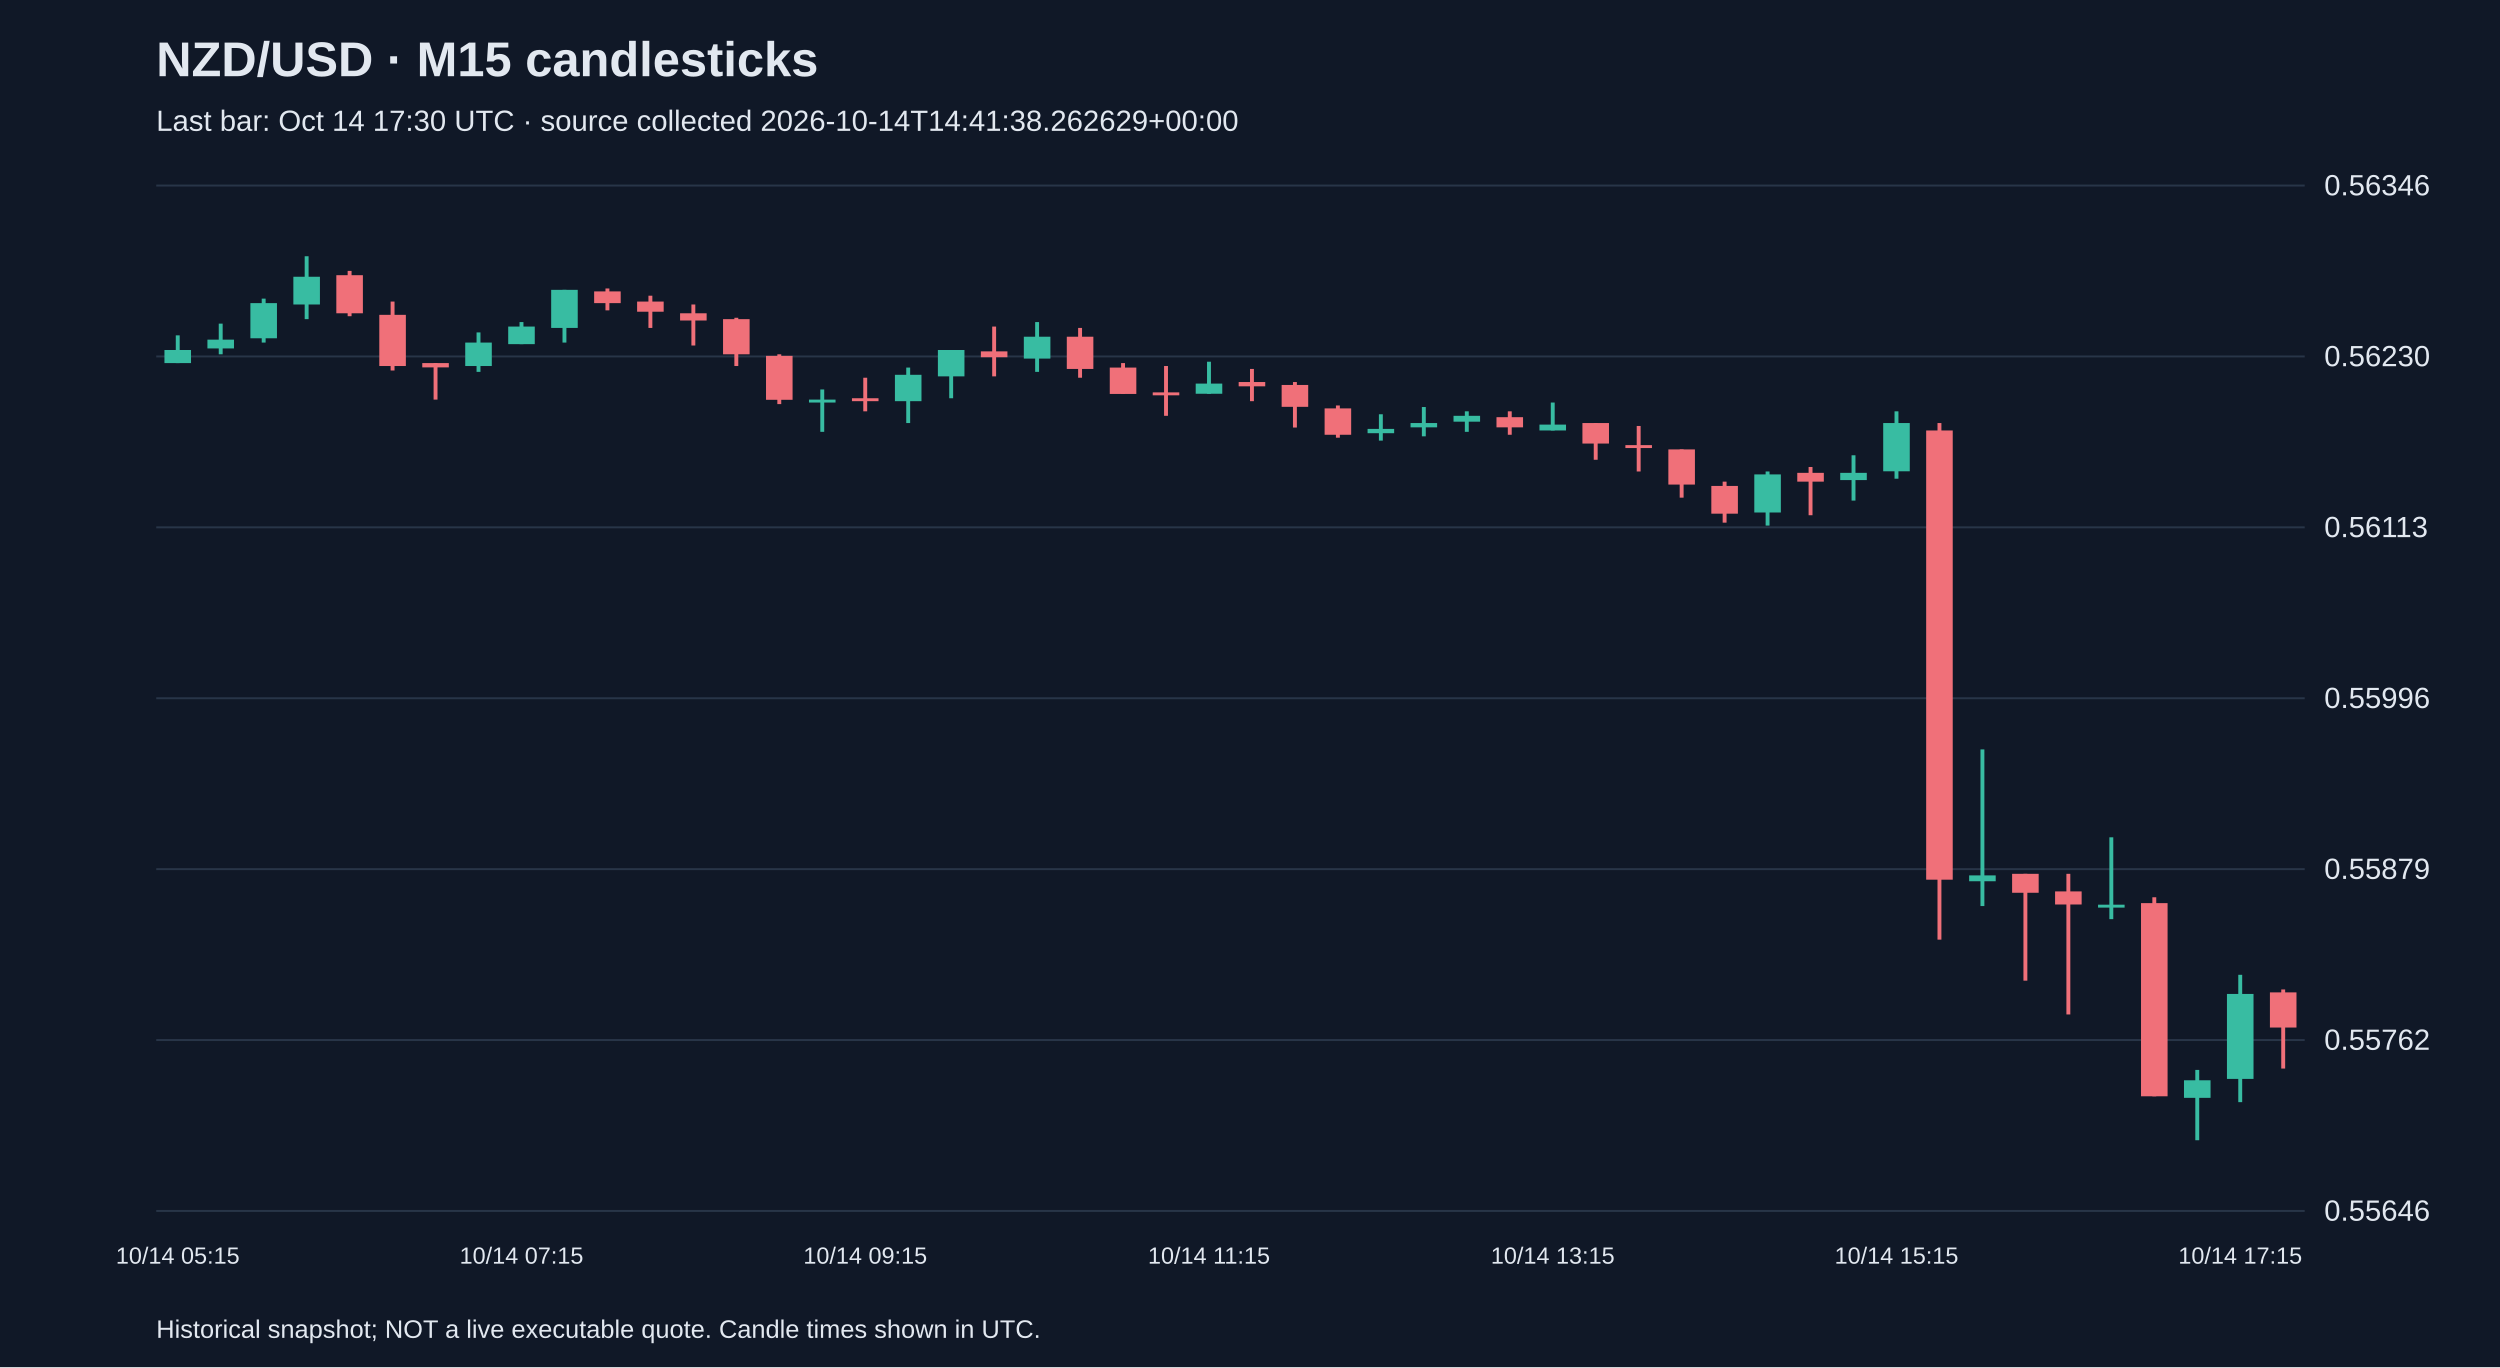
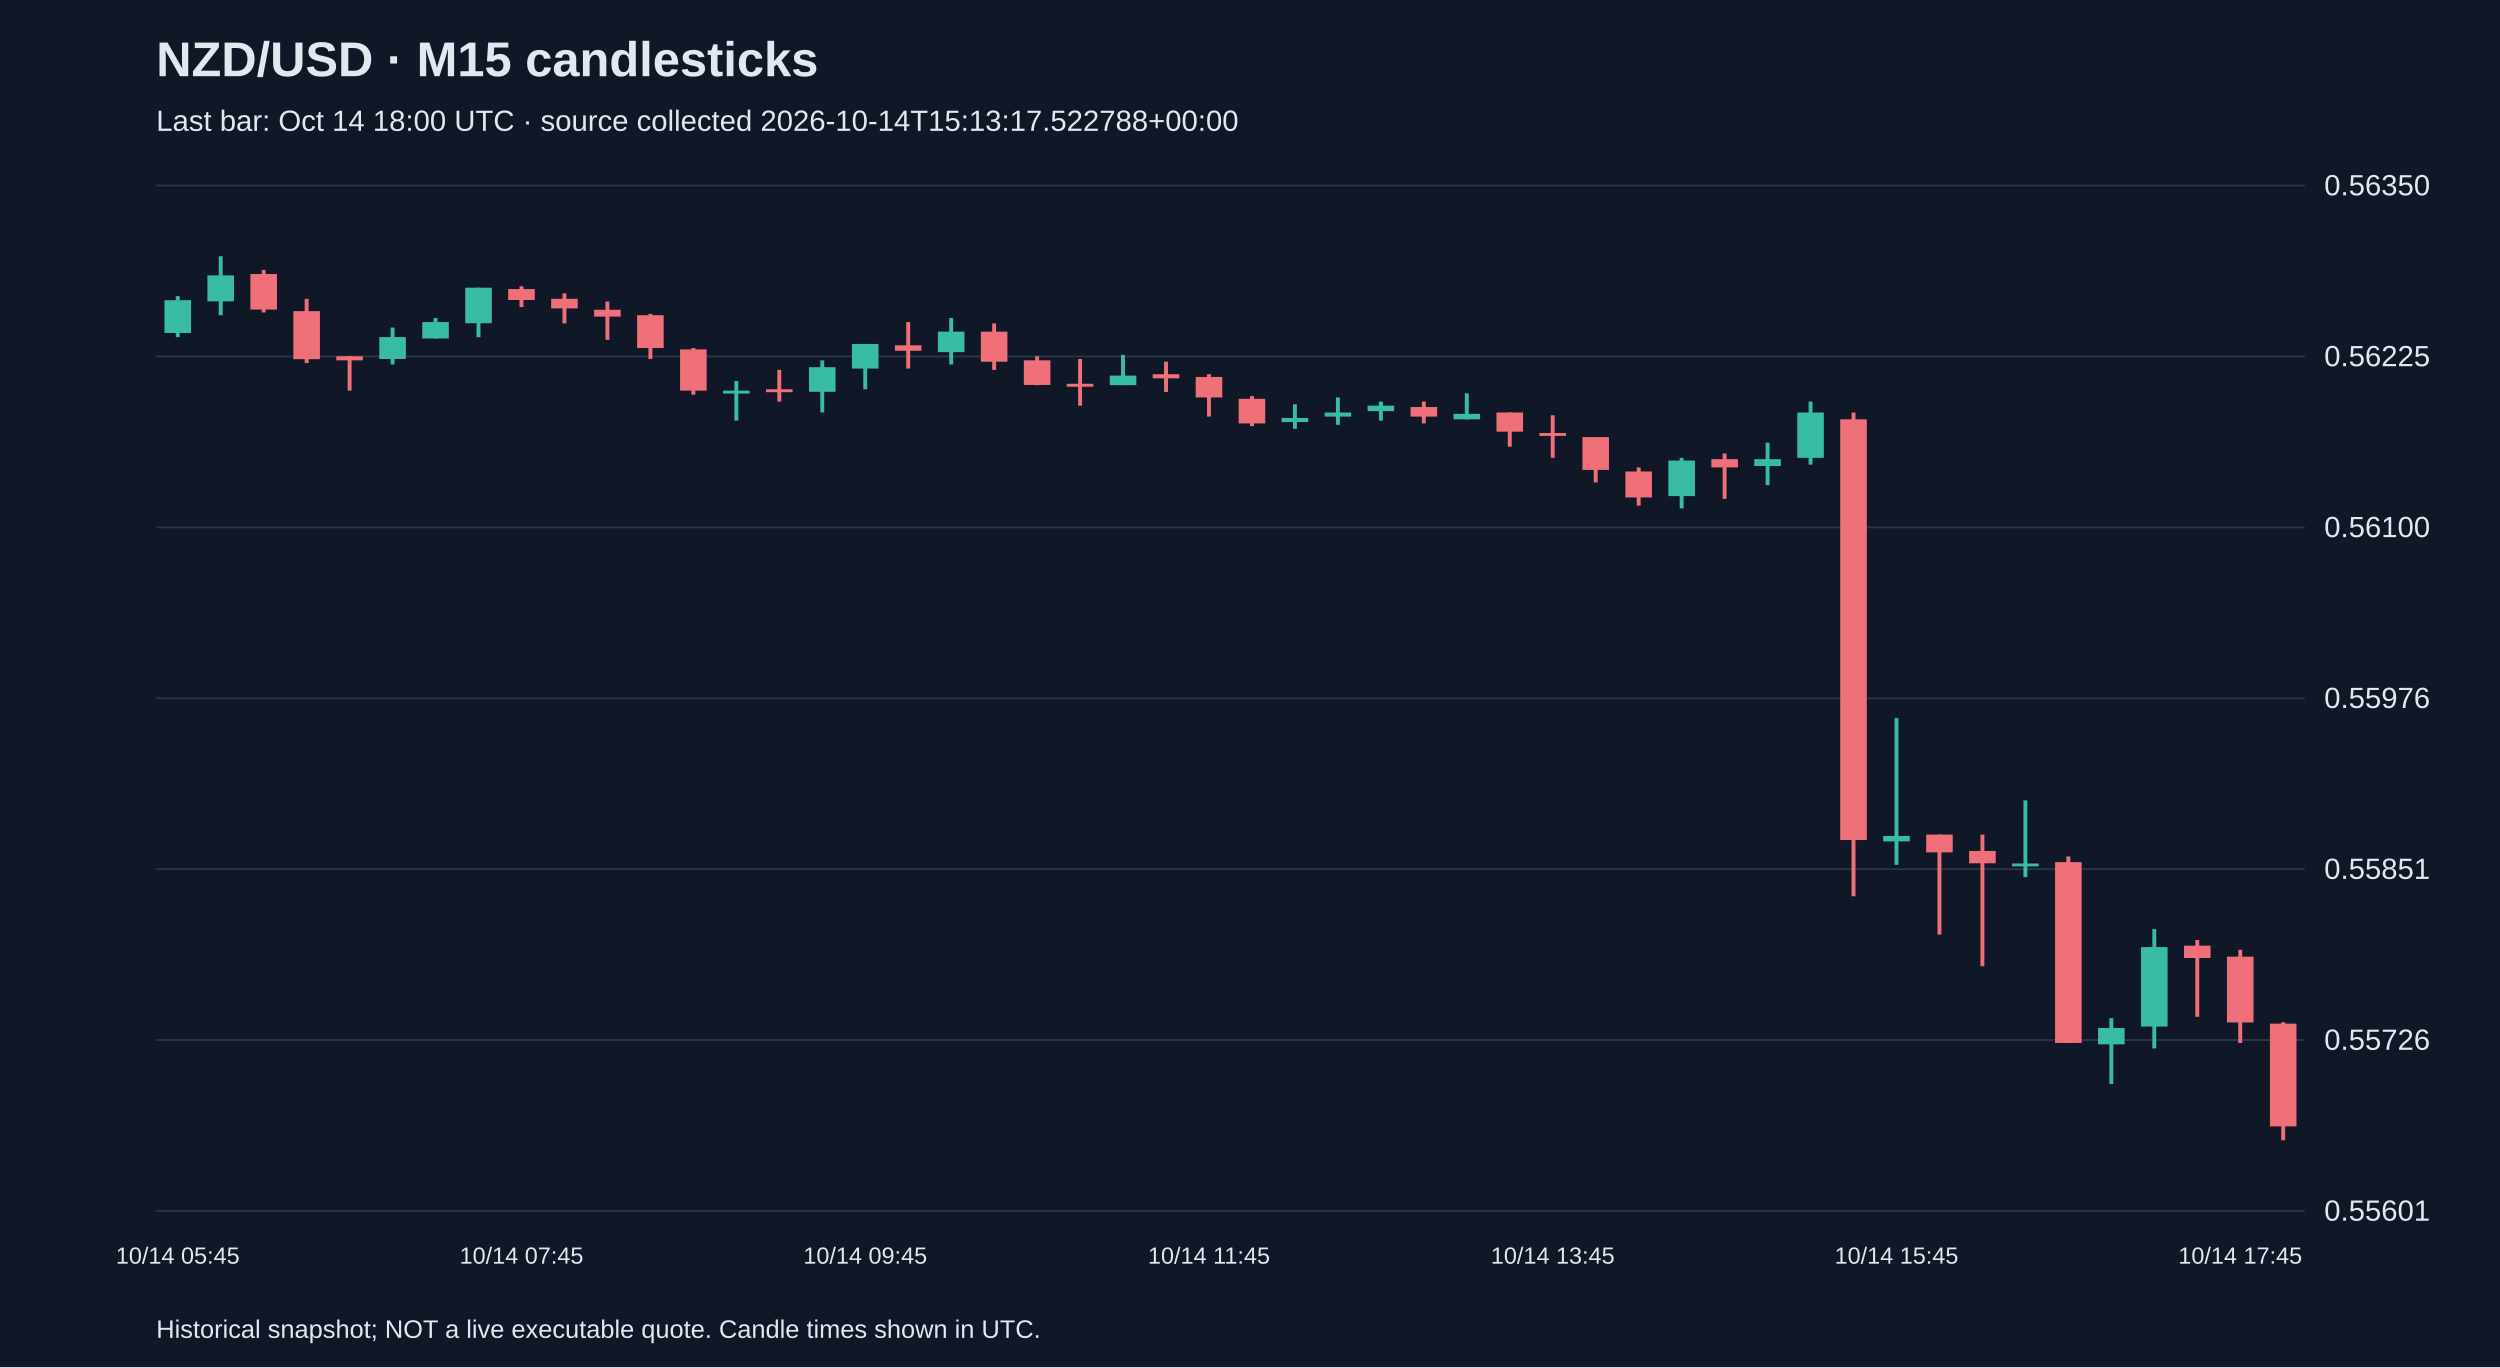
<svg xmlns="http://www.w3.org/2000/svg" viewBox="0 0 1280 700">
  <rect width="100%" height="100%" fill="#101827" />
  <style>text{font-family:Arial,sans-serif;fill:#e2e8f0}</style>
  <text x="80" y="39" font-size="25" font-weight="bold">NZD/USD · M15 candlesticks</text>
-   <text x="80" y="67" font-size="15" fill="#a6b1c5">Last bar: Oct 14 17:30 UTC · source collected 2026-10-14T14:41:38.262629+00:00</text>
+   <text x="80" y="67" font-size="15" fill="#a6b1c5">Last bar: Oct 14 18:00 UTC · source collected 2026-10-14T15:13:17.522788+00:00</text>
  <line x1="80" y1="620.0" x2="1180" y2="620.0" stroke="#283548" />
-   <text x="1190" y="625.0" font-size="15">0.55646</text>
+   <text x="1190" y="625.0" font-size="15">0.55601</text>
  <line x1="80" y1="532.5" x2="1180" y2="532.5" stroke="#283548" />
-   <text x="1190" y="537.5" font-size="15">0.55762</text>
+   <text x="1190" y="537.5" font-size="15">0.55726</text>
  <line x1="80" y1="445.0" x2="1180" y2="445.0" stroke="#283548" />
-   <text x="1190" y="450.0" font-size="15">0.55879</text>
+   <text x="1190" y="450.0" font-size="15">0.55851</text>
  <line x1="80" y1="357.5" x2="1180" y2="357.5" stroke="#283548" />
-   <text x="1190" y="362.5" font-size="15">0.55996</text>
+   <text x="1190" y="362.5" font-size="15">0.55976</text>
  <line x1="80" y1="270.0" x2="1180" y2="270.0" stroke="#283548" />
-   <text x="1190" y="275.0" font-size="15">0.56113</text>
+   <text x="1190" y="275.0" font-size="15">0.56100</text>
  <line x1="80" y1="182.5" x2="1180" y2="182.5" stroke="#283548" />
-   <text x="1190" y="187.5" font-size="15">0.56230</text>
+   <text x="1190" y="187.5" font-size="15">0.56225</text>
  <line x1="80" y1="95.0" x2="1180" y2="95.0" stroke="#283548" />
-   <text x="1190" y="100.0" font-size="15">0.56346</text>
-   <line x1="91.0" y1="171.7" x2="91.0" y2="185.9" stroke="#38bca2" stroke-width="2" />
-   <rect x="84.2" y="179.2" width="13.6" height="6.7" fill="#38bca2" />
-   <text x="91.0" y="647" text-anchor="middle" font-size="12">10/14 05:15</text>
-   <line x1="113.0" y1="165.7" x2="113.0" y2="181.4" stroke="#38bca2" stroke-width="2" />
-   <rect x="106.2" y="173.9" width="13.6" height="4.5" fill="#38bca2" />
-   <line x1="135.0" y1="152.9" x2="135.0" y2="175.4" stroke="#38bca2" stroke-width="2" />
-   <rect x="128.2" y="155.2" width="13.6" height="18.0" fill="#38bca2" />
-   <line x1="157.0" y1="131.2" x2="157.0" y2="163.4" stroke="#38bca2" stroke-width="2" />
-   <rect x="150.2" y="141.7" width="13.6" height="14.2" fill="#38bca2" />
-   <line x1="179.0" y1="138.7" x2="179.0" y2="161.9" stroke="#f07079" stroke-width="2" />
-   <rect x="172.2" y="140.9" width="13.6" height="19.5" fill="#f07079" />
-   <line x1="201.0" y1="154.4" x2="201.0" y2="189.7" stroke="#f07079" stroke-width="2" />
-   <rect x="194.2" y="161.2" width="13.6" height="26.2" fill="#f07079" />
-   <line x1="223.0" y1="185.9" x2="223.0" y2="204.6" stroke="#f07079" stroke-width="2" />
-   <rect x="216.2" y="185.9" width="13.6" height="2.2" fill="#f07079" />
-   <line x1="245.0" y1="170.2" x2="245.0" y2="190.4" stroke="#38bca2" stroke-width="2" />
-   <rect x="238.2" y="175.4" width="13.6" height="12.0" fill="#38bca2" />
-   <line x1="267.0" y1="164.9" x2="267.0" y2="176.2" stroke="#38bca2" stroke-width="2" />
-   <rect x="260.2" y="167.2" width="13.6" height="9.0" fill="#38bca2" />
-   <text x="267.0" y="647" text-anchor="middle" font-size="12">10/14 07:15</text>
-   <line x1="289.0" y1="148.4" x2="289.0" y2="175.4" stroke="#38bca2" stroke-width="2" />
-   <rect x="282.2" y="148.4" width="13.6" height="19.5" fill="#38bca2" />
-   <line x1="311.0" y1="147.7" x2="311.0" y2="158.9" stroke="#f07079" stroke-width="2" />
-   <rect x="304.2" y="149.2" width="13.6" height="6.0" fill="#f07079" />
-   <line x1="333.0" y1="151.4" x2="333.0" y2="167.9" stroke="#f07079" stroke-width="2" />
-   <rect x="326.2" y="154.4" width="13.6" height="5.2" fill="#f07079" />
-   <line x1="355.0" y1="155.9" x2="355.0" y2="176.9" stroke="#f07079" stroke-width="2" />
-   <rect x="348.2" y="160.4" width="13.6" height="3.7" fill="#f07079" />
-   <line x1="377.0" y1="162.7" x2="377.0" y2="187.4" stroke="#f07079" stroke-width="2" />
-   <rect x="370.2" y="163.4" width="13.6" height="18.0" fill="#f07079" />
-   <line x1="399.0" y1="181.4" x2="399.0" y2="206.9" stroke="#f07079" stroke-width="2" />
-   <rect x="392.2" y="182.2" width="13.6" height="22.5" fill="#f07079" />
-   <line x1="421.0" y1="199.4" x2="421.0" y2="221.1" stroke="#38bca2" stroke-width="2" />
-   <rect x="414.2" y="204.6" width="13.6" height="1.5" fill="#38bca2" />
-   <line x1="443.0" y1="193.4" x2="443.0" y2="210.6" stroke="#f07079" stroke-width="2" />
-   <rect x="436.2" y="203.9" width="13.6" height="1.5" fill="#f07079" />
-   <text x="443.0" y="647" text-anchor="middle" font-size="12">10/14 09:15</text>
-   <line x1="465.0" y1="188.2" x2="465.0" y2="216.6" stroke="#38bca2" stroke-width="2" />
-   <rect x="458.2" y="191.9" width="13.6" height="13.5" fill="#38bca2" />
-   <line x1="487.0" y1="179.2" x2="487.0" y2="203.9" stroke="#38bca2" stroke-width="2" />
-   <rect x="480.2" y="179.2" width="13.6" height="13.5" fill="#38bca2" />
-   <line x1="509.0" y1="167.2" x2="509.0" y2="192.7" stroke="#f07079" stroke-width="2" />
-   <rect x="502.2" y="179.9" width="13.6" height="3.0" fill="#f07079" />
-   <line x1="531.0" y1="164.9" x2="531.0" y2="190.4" stroke="#38bca2" stroke-width="2" />
-   <rect x="524.2" y="172.4" width="13.6" height="11.2" fill="#38bca2" />
-   <line x1="553.0" y1="167.9" x2="553.0" y2="193.4" stroke="#f07079" stroke-width="2" />
-   <rect x="546.2" y="172.4" width="13.6" height="16.5" fill="#f07079" />
-   <line x1="575.0" y1="185.9" x2="575.0" y2="201.6" stroke="#f07079" stroke-width="2" />
-   <rect x="568.2" y="188.2" width="13.6" height="13.5" fill="#f07079" />
-   <line x1="597.0" y1="187.4" x2="597.0" y2="212.9" stroke="#f07079" stroke-width="2" />
-   <rect x="590.2" y="200.9" width="13.6" height="1.5" fill="#f07079" />
-   <line x1="619.0" y1="185.2" x2="619.0" y2="201.6" stroke="#38bca2" stroke-width="2" />
-   <rect x="612.2" y="196.4" width="13.6" height="5.2" fill="#38bca2" />
-   <text x="619.0" y="647" text-anchor="middle" font-size="12">10/14 11:15</text>
-   <line x1="641.0" y1="188.9" x2="641.0" y2="205.4" stroke="#f07079" stroke-width="2" />
-   <rect x="634.2" y="195.6" width="13.6" height="2.2" fill="#f07079" />
-   <line x1="663.0" y1="195.6" x2="663.0" y2="218.9" stroke="#f07079" stroke-width="2" />
-   <rect x="656.2" y="197.1" width="13.6" height="11.2" fill="#f07079" />
-   <line x1="685.0" y1="207.6" x2="685.0" y2="224.1" stroke="#f07079" stroke-width="2" />
-   <rect x="678.2" y="209.1" width="13.6" height="13.5" fill="#f07079" />
-   <line x1="707.0" y1="212.1" x2="707.0" y2="225.6" stroke="#38bca2" stroke-width="2" />
-   <rect x="700.2" y="219.6" width="13.6" height="2.2" fill="#38bca2" />
-   <line x1="729.0" y1="208.4" x2="729.0" y2="223.4" stroke="#38bca2" stroke-width="2" />
-   <rect x="722.2" y="216.6" width="13.6" height="2.2" fill="#38bca2" />
-   <line x1="751.0" y1="210.6" x2="751.0" y2="221.1" stroke="#38bca2" stroke-width="2" />
-   <rect x="744.2" y="212.9" width="13.6" height="3.0" fill="#38bca2" />
-   <line x1="773.0" y1="210.6" x2="773.0" y2="222.6" stroke="#f07079" stroke-width="2" />
-   <rect x="766.2" y="213.6" width="13.6" height="5.2" fill="#f07079" />
-   <line x1="795.0" y1="206.1" x2="795.0" y2="220.4" stroke="#38bca2" stroke-width="2" />
-   <rect x="788.2" y="217.4" width="13.6" height="3.0" fill="#38bca2" />
-   <text x="795.0" y="647" text-anchor="middle" font-size="12">10/14 13:15</text>
-   <line x1="817.0" y1="216.6" x2="817.0" y2="235.4" stroke="#f07079" stroke-width="2" />
-   <rect x="810.2" y="216.6" width="13.6" height="10.5" fill="#f07079" />
-   <line x1="839.0" y1="218.1" x2="839.0" y2="241.4" stroke="#f07079" stroke-width="2" />
-   <rect x="832.2" y="227.9" width="13.6" height="1.5" fill="#f07079" />
-   <line x1="861.0" y1="230.1" x2="861.0" y2="254.8" stroke="#f07079" stroke-width="2" />
-   <rect x="854.2" y="230.1" width="13.6" height="18.0" fill="#f07079" />
-   <line x1="883.0" y1="246.6" x2="883.0" y2="267.6" stroke="#f07079" stroke-width="2" />
-   <rect x="876.2" y="248.8" width="13.6" height="14.2" fill="#f07079" />
-   <line x1="905.0" y1="241.4" x2="905.0" y2="269.1" stroke="#38bca2" stroke-width="2" />
-   <rect x="898.2" y="242.9" width="13.6" height="19.5" fill="#38bca2" />
-   <line x1="927.0" y1="239.1" x2="927.0" y2="263.8" stroke="#f07079" stroke-width="2" />
-   <rect x="920.2" y="242.1" width="13.6" height="4.5" fill="#f07079" />
-   <line x1="949.0" y1="233.1" x2="949.0" y2="256.3" stroke="#38bca2" stroke-width="2" />
-   <rect x="942.2" y="242.1" width="13.6" height="3.7" fill="#38bca2" />
-   <line x1="971.0" y1="210.6" x2="971.0" y2="245.1" stroke="#38bca2" stroke-width="2" />
-   <rect x="964.2" y="216.6" width="13.6" height="24.7" fill="#38bca2" />
-   <text x="971.0" y="647" text-anchor="middle" font-size="12">10/14 15:15</text>
-   <line x1="993.0" y1="216.6" x2="993.0" y2="481.1" stroke="#f07079" stroke-width="2" />
-   <rect x="986.2" y="220.4" width="13.6" height="230.0" fill="#f07079" />
-   <line x1="1015.0" y1="383.7" x2="1015.0" y2="463.9" stroke="#38bca2" stroke-width="2" />
-   <rect x="1008.2" y="448.2" width="13.6" height="3.0" fill="#38bca2" />
-   <line x1="1037.0" y1="447.4" x2="1037.0" y2="502.1" stroke="#f07079" stroke-width="2" />
-   <rect x="1030.2" y="447.4" width="13.6" height="9.7" fill="#f07079" />
-   <line x1="1059.0" y1="447.4" x2="1059.0" y2="519.4" stroke="#f07079" stroke-width="2" />
-   <rect x="1052.2" y="456.4" width="13.6" height="6.7" fill="#f07079" />
-   <line x1="1081.0" y1="428.7" x2="1081.0" y2="470.6" stroke="#38bca2" stroke-width="2" />
-   <rect x="1074.2" y="463.2" width="13.6" height="1.5" fill="#38bca2" />
-   <line x1="1103.0" y1="459.4" x2="1103.0" y2="561.3" stroke="#f07079" stroke-width="2" />
-   <rect x="1096.2" y="462.4" width="13.6" height="98.9" fill="#f07079" />
-   <line x1="1125.0" y1="547.8" x2="1125.0" y2="583.8" stroke="#38bca2" stroke-width="2" />
-   <rect x="1118.2" y="553.1" width="13.6" height="9.0" fill="#38bca2" />
-   <line x1="1147.0" y1="499.1" x2="1147.0" y2="564.3" stroke="#38bca2" stroke-width="2" />
-   <rect x="1140.2" y="508.9" width="13.6" height="43.5" fill="#38bca2" />
-   <text x="1147.0" y="647" text-anchor="middle" font-size="12">10/14 17:15</text>
-   <line x1="1169.0" y1="506.6" x2="1169.0" y2="547.1" stroke="#f07079" stroke-width="2" />
-   <rect x="1162.2" y="508.1" width="13.6" height="18.0" fill="#f07079" />
+   <text x="1190" y="100.0" font-size="15">0.56350</text>
+   <line x1="91.0" y1="151.6" x2="91.0" y2="172.6" stroke="#38bca2" stroke-width="2" />
+   <rect x="84.2" y="153.7" width="13.6" height="16.8" fill="#38bca2" />
+   <text x="91.0" y="647" text-anchor="middle" font-size="12">10/14 05:45</text>
+   <line x1="113.0" y1="131.2" x2="113.0" y2="161.4" stroke="#38bca2" stroke-width="2" />
+   <rect x="106.2" y="141.0" width="13.6" height="13.3" fill="#38bca2" />
+   <line x1="135.0" y1="138.2" x2="135.0" y2="160.0" stroke="#f07079" stroke-width="2" />
+   <rect x="128.2" y="140.3" width="13.6" height="18.2" fill="#f07079" />
+   <line x1="157.0" y1="153.0" x2="157.0" y2="185.9" stroke="#f07079" stroke-width="2" />
+   <rect x="150.2" y="159.3" width="13.6" height="24.6" fill="#f07079" />
+   <line x1="179.0" y1="182.4" x2="179.0" y2="200.0" stroke="#f07079" stroke-width="2" />
+   <rect x="172.2" y="182.4" width="13.6" height="2.1" fill="#f07079" />
+   <line x1="201.0" y1="167.7" x2="201.0" y2="186.6" stroke="#38bca2" stroke-width="2" />
+   <rect x="194.2" y="172.6" width="13.6" height="11.2" fill="#38bca2" />
+   <line x1="223.0" y1="162.8" x2="223.0" y2="173.3" stroke="#38bca2" stroke-width="2" />
+   <rect x="216.2" y="164.9" width="13.6" height="8.4" fill="#38bca2" />
+   <line x1="245.0" y1="147.3" x2="245.0" y2="172.6" stroke="#38bca2" stroke-width="2" />
+   <rect x="238.2" y="147.3" width="13.6" height="18.2" fill="#38bca2" />
+   <line x1="267.0" y1="146.6" x2="267.0" y2="157.2" stroke="#f07079" stroke-width="2" />
+   <rect x="260.2" y="148.0" width="13.6" height="5.6" fill="#f07079" />
+   <text x="267.0" y="647" text-anchor="middle" font-size="12">10/14 07:45</text>
+   <line x1="289.0" y1="150.2" x2="289.0" y2="165.6" stroke="#f07079" stroke-width="2" />
+   <rect x="282.2" y="153.0" width="13.6" height="4.9" fill="#f07079" />
+   <line x1="311.0" y1="154.4" x2="311.0" y2="174.0" stroke="#f07079" stroke-width="2" />
+   <rect x="304.2" y="158.6" width="13.6" height="3.5" fill="#f07079" />
+   <line x1="333.0" y1="160.7" x2="333.0" y2="183.8" stroke="#f07079" stroke-width="2" />
+   <rect x="326.2" y="161.4" width="13.6" height="16.8" fill="#f07079" />
+   <line x1="355.0" y1="178.2" x2="355.0" y2="202.1" stroke="#f07079" stroke-width="2" />
+   <rect x="348.2" y="178.9" width="13.6" height="21.1" fill="#f07079" />
+   <line x1="377.0" y1="195.1" x2="377.0" y2="215.4" stroke="#38bca2" stroke-width="2" />
+   <rect x="370.2" y="200.0" width="13.6" height="1.5" fill="#38bca2" />
+   <line x1="399.0" y1="189.4" x2="399.0" y2="205.6" stroke="#f07079" stroke-width="2" />
+   <rect x="392.2" y="199.3" width="13.6" height="1.5" fill="#f07079" />
+   <line x1="421.0" y1="184.5" x2="421.0" y2="211.2" stroke="#38bca2" stroke-width="2" />
+   <rect x="414.2" y="188.0" width="13.6" height="12.6" fill="#38bca2" />
+   <line x1="443.0" y1="176.1" x2="443.0" y2="199.3" stroke="#38bca2" stroke-width="2" />
+   <rect x="436.2" y="176.1" width="13.6" height="12.6" fill="#38bca2" />
+   <text x="443.0" y="647" text-anchor="middle" font-size="12">10/14 09:45</text>
+   <line x1="465.0" y1="164.9" x2="465.0" y2="188.7" stroke="#f07079" stroke-width="2" />
+   <rect x="458.2" y="176.8" width="13.6" height="2.8" fill="#f07079" />
+   <line x1="487.0" y1="162.8" x2="487.0" y2="186.6" stroke="#38bca2" stroke-width="2" />
+   <rect x="480.2" y="169.8" width="13.6" height="10.5" fill="#38bca2" />
+   <line x1="509.0" y1="165.6" x2="509.0" y2="189.4" stroke="#f07079" stroke-width="2" />
+   <rect x="502.2" y="169.8" width="13.6" height="15.4" fill="#f07079" />
+   <line x1="531.0" y1="182.4" x2="531.0" y2="197.2" stroke="#f07079" stroke-width="2" />
+   <rect x="524.2" y="184.5" width="13.6" height="12.6" fill="#f07079" />
+   <line x1="553.0" y1="183.8" x2="553.0" y2="207.7" stroke="#f07079" stroke-width="2" />
+   <rect x="546.2" y="196.5" width="13.6" height="1.5" fill="#f07079" />
+   <line x1="575.0" y1="181.7" x2="575.0" y2="197.2" stroke="#38bca2" stroke-width="2" />
+   <rect x="568.2" y="192.3" width="13.6" height="4.9" fill="#38bca2" />
+   <line x1="597.0" y1="185.2" x2="597.0" y2="200.7" stroke="#f07079" stroke-width="2" />
+   <rect x="590.2" y="191.6" width="13.6" height="2.1" fill="#f07079" />
+   <line x1="619.0" y1="191.6" x2="619.0" y2="213.3" stroke="#f07079" stroke-width="2" />
+   <rect x="612.2" y="193.0" width="13.6" height="10.5" fill="#f07079" />
+   <text x="619.0" y="647" text-anchor="middle" font-size="12">10/14 11:45</text>
+   <line x1="641.0" y1="202.8" x2="641.0" y2="218.2" stroke="#f07079" stroke-width="2" />
+   <rect x="634.2" y="204.2" width="13.6" height="12.6" fill="#f07079" />
+   <line x1="663.0" y1="207.0" x2="663.0" y2="219.6" stroke="#38bca2" stroke-width="2" />
+   <rect x="656.2" y="214.0" width="13.6" height="2.1" fill="#38bca2" />
+   <line x1="685.0" y1="203.5" x2="685.0" y2="217.5" stroke="#38bca2" stroke-width="2" />
+   <rect x="678.2" y="211.2" width="13.6" height="2.1" fill="#38bca2" />
+   <line x1="707.0" y1="205.6" x2="707.0" y2="215.4" stroke="#38bca2" stroke-width="2" />
+   <rect x="700.2" y="207.7" width="13.6" height="2.8" fill="#38bca2" />
+   <line x1="729.0" y1="205.6" x2="729.0" y2="216.8" stroke="#f07079" stroke-width="2" />
+   <rect x="722.2" y="208.4" width="13.6" height="4.9" fill="#f07079" />
+   <line x1="751.0" y1="201.4" x2="751.0" y2="214.7" stroke="#38bca2" stroke-width="2" />
+   <rect x="744.2" y="211.9" width="13.6" height="2.8" fill="#38bca2" />
+   <line x1="773.0" y1="211.2" x2="773.0" y2="228.7" stroke="#f07079" stroke-width="2" />
+   <rect x="766.2" y="211.2" width="13.6" height="9.8" fill="#f07079" />
+   <line x1="795.0" y1="212.6" x2="795.0" y2="234.4" stroke="#f07079" stroke-width="2" />
+   <rect x="788.2" y="221.7" width="13.6" height="1.5" fill="#f07079" />
+   <text x="795.0" y="647" text-anchor="middle" font-size="12">10/14 13:45</text>
+   <line x1="817.0" y1="223.8" x2="817.0" y2="247.0" stroke="#f07079" stroke-width="2" />
+   <rect x="810.2" y="223.8" width="13.6" height="16.8" fill="#f07079" />
+   <line x1="839.0" y1="239.3" x2="839.0" y2="258.9" stroke="#f07079" stroke-width="2" />
+   <rect x="832.2" y="241.4" width="13.6" height="13.3" fill="#f07079" />
+   <line x1="861.0" y1="234.4" x2="861.0" y2="260.3" stroke="#38bca2" stroke-width="2" />
+   <rect x="854.2" y="235.8" width="13.6" height="18.2" fill="#38bca2" />
+   <line x1="883.0" y1="232.2" x2="883.0" y2="255.4" stroke="#f07079" stroke-width="2" />
+   <rect x="876.2" y="235.1" width="13.6" height="4.2" fill="#f07079" />
+   <line x1="905.0" y1="226.6" x2="905.0" y2="248.4" stroke="#38bca2" stroke-width="2" />
+   <rect x="898.2" y="235.1" width="13.6" height="3.5" fill="#38bca2" />
+   <line x1="927.0" y1="205.6" x2="927.0" y2="237.9" stroke="#38bca2" stroke-width="2" />
+   <rect x="920.2" y="211.2" width="13.6" height="23.2" fill="#38bca2" />
+   <line x1="949.0" y1="211.2" x2="949.0" y2="458.9" stroke="#f07079" stroke-width="2" />
+   <rect x="942.2" y="214.7" width="13.6" height="215.4" fill="#f07079" />
+   <line x1="971.0" y1="367.7" x2="971.0" y2="442.8" stroke="#38bca2" stroke-width="2" />
+   <rect x="964.2" y="428.0" width="13.6" height="2.8" fill="#38bca2" />
+   <text x="971.0" y="647" text-anchor="middle" font-size="12">10/14 15:45</text>
+   <line x1="993.0" y1="427.3" x2="993.0" y2="478.5" stroke="#f07079" stroke-width="2" />
+   <rect x="986.2" y="427.3" width="13.6" height="9.1" fill="#f07079" />
+   <line x1="1015.0" y1="427.3" x2="1015.0" y2="494.7" stroke="#f07079" stroke-width="2" />
+   <rect x="1008.2" y="435.7" width="13.6" height="6.3" fill="#f07079" />
+   <line x1="1037.0" y1="409.8" x2="1037.0" y2="449.1" stroke="#38bca2" stroke-width="2" />
+   <rect x="1030.2" y="442.1" width="13.6" height="1.5" fill="#38bca2" />
+   <line x1="1059.0" y1="438.5" x2="1059.0" y2="534.0" stroke="#f07079" stroke-width="2" />
+   <rect x="1052.2" y="441.4" width="13.6" height="92.6" fill="#f07079" />
+   <line x1="1081.0" y1="521.3" x2="1081.0" y2="555.0" stroke="#38bca2" stroke-width="2" />
+   <rect x="1074.2" y="526.3" width="13.6" height="8.4" fill="#38bca2" />
+   <line x1="1103.0" y1="475.7" x2="1103.0" y2="536.8" stroke="#38bca2" stroke-width="2" />
+   <rect x="1096.2" y="484.9" width="13.6" height="40.7" fill="#38bca2" />
+   <line x1="1125.0" y1="481.3" x2="1125.0" y2="520.6" stroke="#f07079" stroke-width="2" />
+   <rect x="1118.2" y="484.2" width="13.6" height="6.3" fill="#f07079" />
+   <line x1="1147.0" y1="486.3" x2="1147.0" y2="534.0" stroke="#f07079" stroke-width="2" />
+   <rect x="1140.2" y="489.8" width="13.6" height="33.7" fill="#f07079" />
+   <text x="1147.0" y="647" text-anchor="middle" font-size="12">10/14 17:45</text>
+   <line x1="1169.0" y1="523.4" x2="1169.0" y2="583.8" stroke="#f07079" stroke-width="2" />
+   <rect x="1162.2" y="524.1" width="13.6" height="52.6" fill="#f07079" />
  <text x="80" y="685" font-size="13">Historical snapshot; NOT a live executable quote. Candle times shown in UTC.</text>
</svg>
